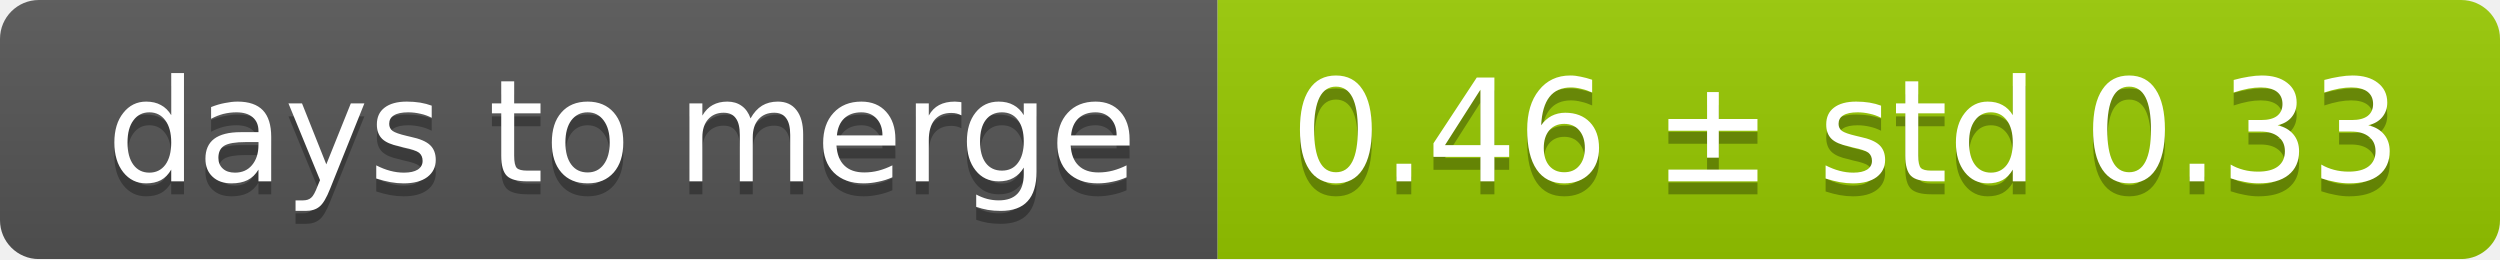
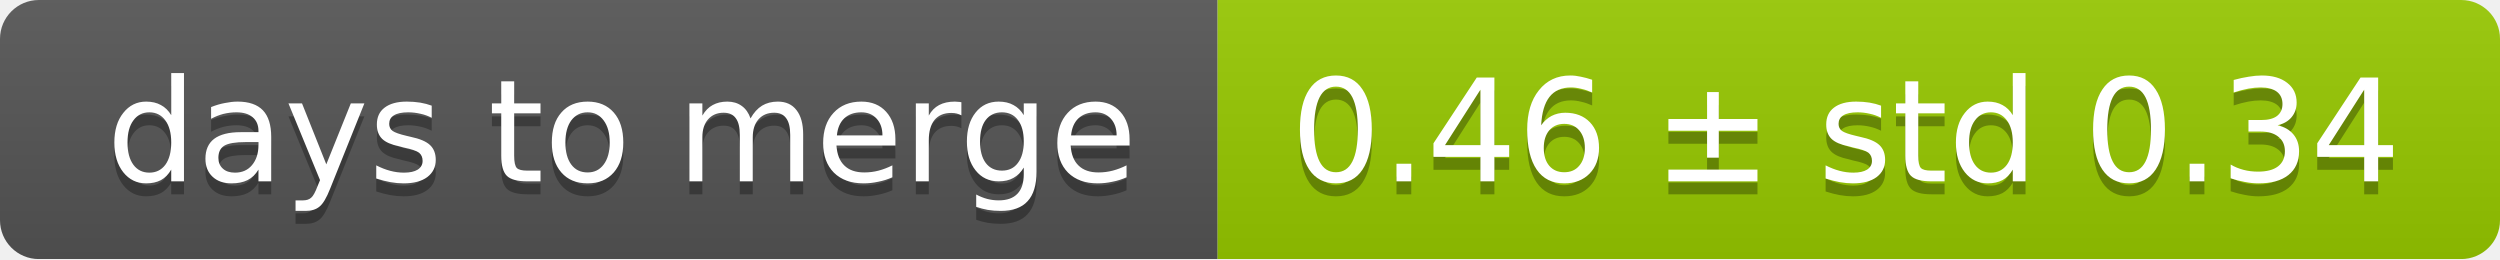
<svg xmlns="http://www.w3.org/2000/svg" width="193" height="20">
  <linearGradient id="smooth" x2="0" y2="100%">
    <stop offset="0" stop-color="#bbb" stop-opacity=".1" />
    <stop offset="1" stop-opacity=".1" />
  </linearGradient>
  <mask id="round">
    <rect width="193" height="20" rx="3" fill="#fff" />
  </mask>
  <g mask="url(#round)">
    <rect width="94" height="20" fill="#555" />
    <rect x="94" width="99" height="20" fill="#97ca00" />
    <rect width="193" height="20" fill="url(#smooth)" />
  </g>
  <g fill="#fff" text-anchor="middle" font-family="DejaVu Sans,Verdana,Geneva,sans-serif" font-size="11">
    <text x="48" y="15" fill="#010101" fill-opacity=".3">days to merge</text>
    <text x="48" y="14">days to merge</text>
-     <text x="142.5" y="15" fill="#010101" fill-opacity=".3">0.46 ± std 0.33</text>
-     <text x="142.5" y="14">0.46 ± std 0.33</text>
+     <text x="142.5" y="15" fill="#010101" fill-opacity=".3">0.46 ± std 0.34</text>
+     <text x="142.5" y="14">0.46 ± std 0.34</text>
  </g>
</svg>
